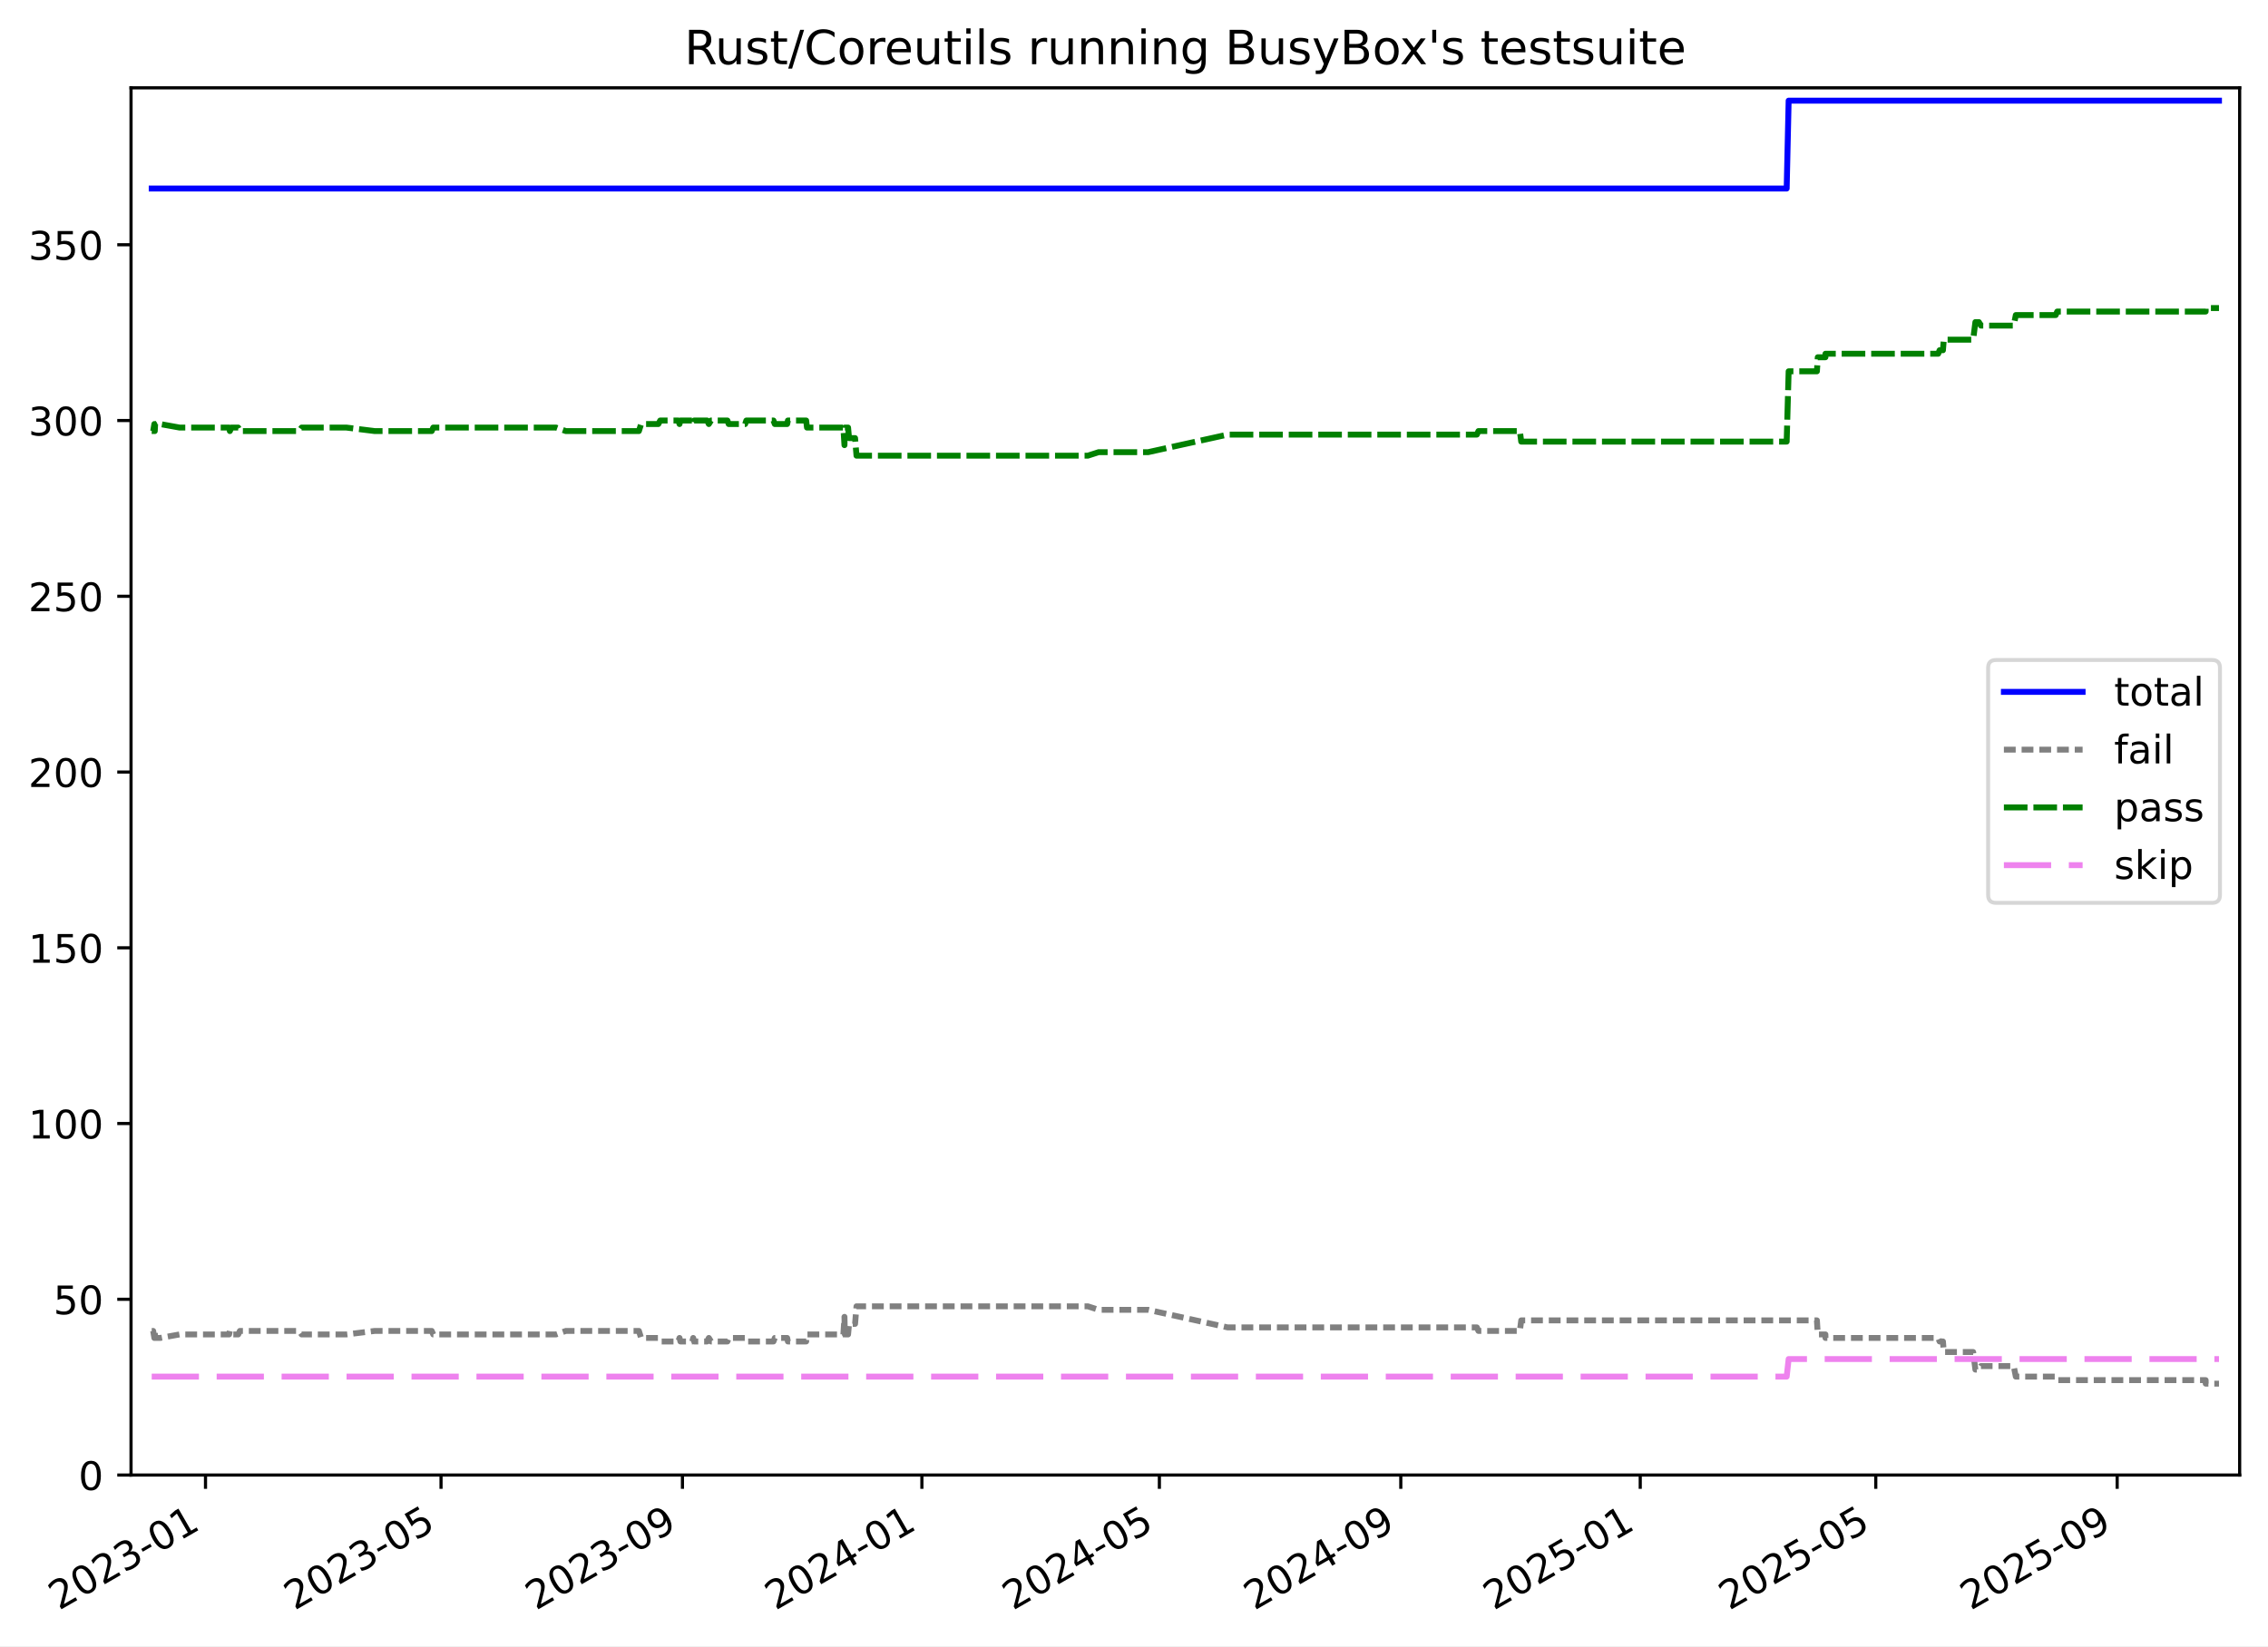
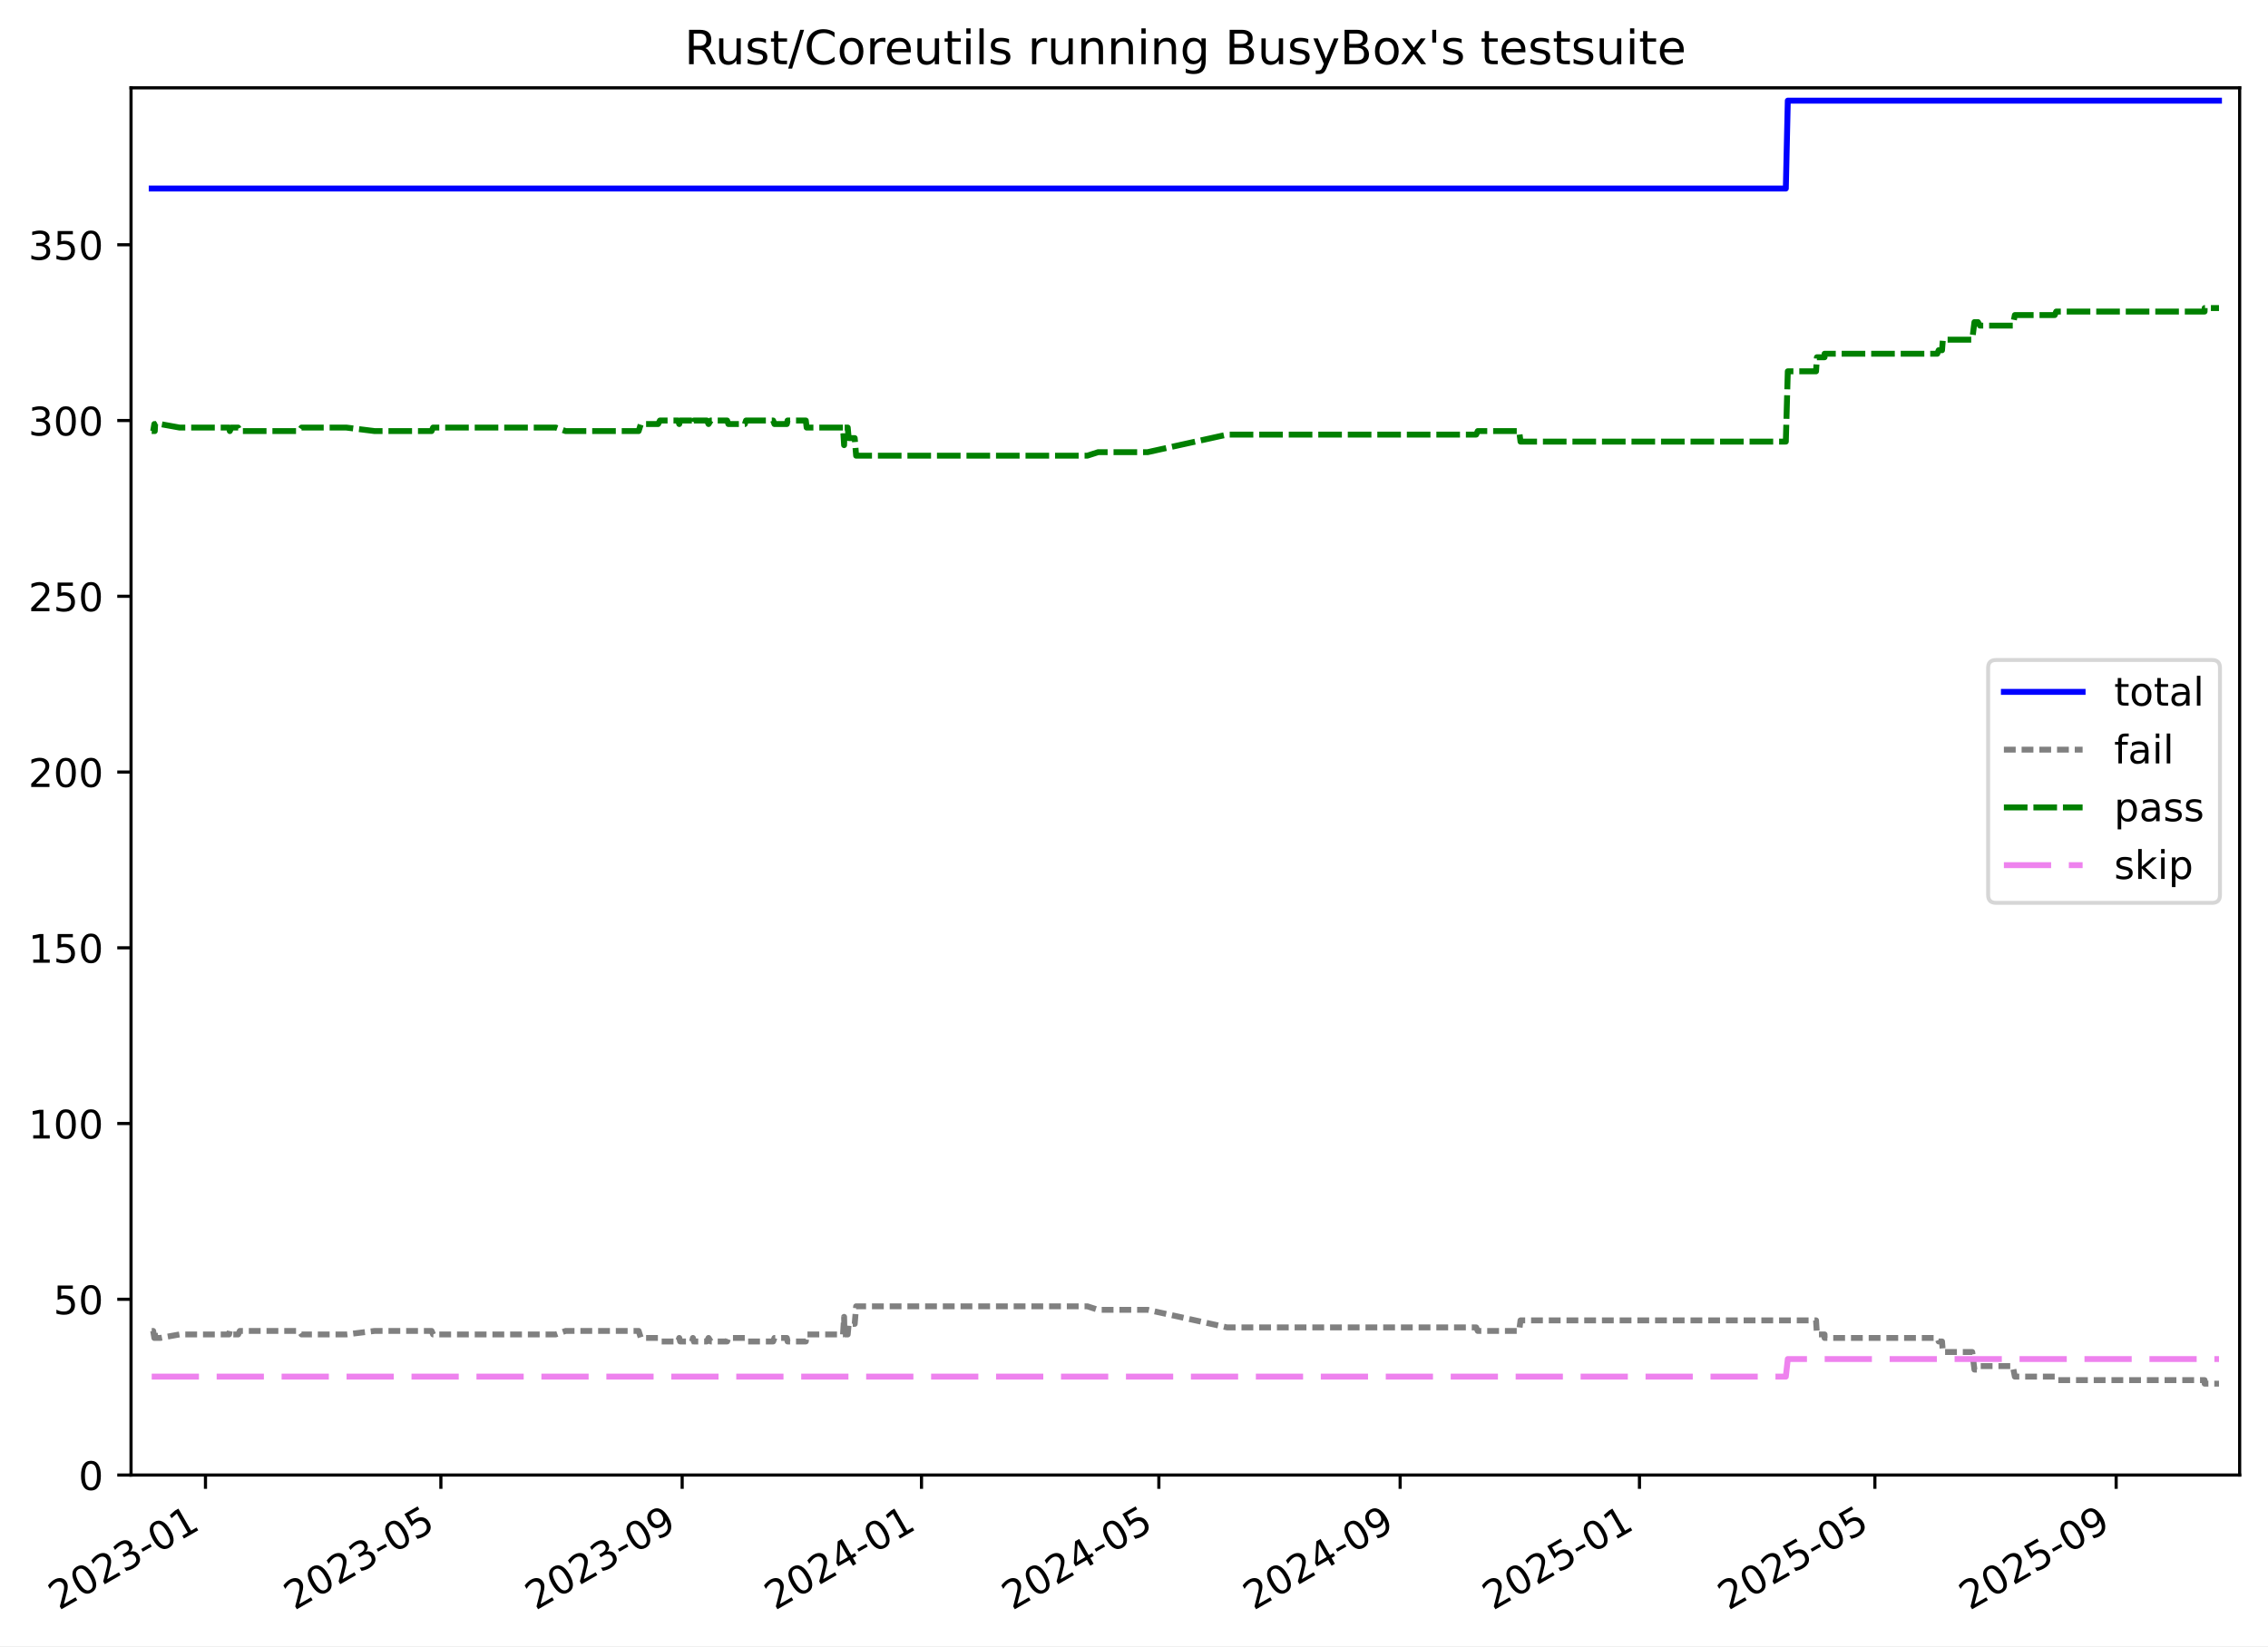
<svg xmlns="http://www.w3.org/2000/svg" xmlns:xlink="http://www.w3.org/1999/xlink" width="576.168pt" height="418.303pt" viewBox="0 0 576.168 418.303" version="1.1">
  <defs>
    <style type="text/css">*{stroke-linejoin: round; stroke-linecap: butt}</style>
  </defs>
  <g id="figure_1">
    <g id="patch_1">
      <path d="M -0 418.303  L 576.168 418.303  L 576.168 0  L -0 0  z " style="fill: #ffffff" />
    </g>
    <g id="axes_1">
      <g id="patch_2">
        <path d="M 33.288 374.83  L 568.967 374.83  L 568.967 22.318  L 33.288 22.318  z " style="fill: #ffffff" />
      </g>
      <g id="matplotlib.axis_1">
        <g id="xtick_1">
          <g id="line2d_1">
            <defs>
-               <path id="ma510eefd1a" d="M 0 0  L 0 3.5  " style="stroke: #000000; stroke-width: 0.8" />
-             </defs>
-             <g>
-               <use xlink:href="#ma510eefd1a" x="52.207" y="374.83" style="stroke: #000000; stroke-width: 0.8" />
+               <path id="md9b1585383" d="M 0 0  L 0 3.5  " style="stroke: #000000; stroke-width: 0.8" />
+             </defs>
+             <g>
+               <use xlink:href="#md9b1585383" x="52.2" y="374.83" style="stroke: #000000; stroke-width: 0.8" />
            </g>
          </g>
          <g id="text_1">
-             <g transform="translate(14.98248 409.302) rotate(-30) scale(0.1 -0.1)">
+             <g transform="translate(14.97541 409.302) rotate(-30) scale(0.1 -0.1)">
              <defs>
                <path id="DejaVuSans-32" d="M 1228 531  L 3431 531  L 3431 0  L 469 0  L 469 531  Q 828 903 1448 1529  Q 2069 2156 2228 2338  Q 2531 2678 2651 2914  Q 2772 3150 2772 3378  Q 2772 3750 2511 3984  Q 2250 4219 1831 4219  Q 1534 4219 1204 4116  Q 875 4013 500 3803  L 500 4441  Q 881 4594 1212 4672  Q 1544 4750 1819 4750  Q 2544 4750 2975 4387  Q 3406 4025 3406 3419  Q 3406 3131 3298 2873  Q 3191 2616 2906 2266  Q 2828 2175 2409 1742  Q 1991 1309 1228 531  z " transform="scale(0.015625)" />
                <path id="DejaVuSans-30" d="M 2034 4250  Q 1547 4250 1301 3770  Q 1056 3291 1056 2328  Q 1056 1369 1301 889  Q 1547 409 2034 409  Q 2525 409 2770 889  Q 3016 1369 3016 2328  Q 3016 3291 2770 3770  Q 2525 4250 2034 4250  z M 2034 4750  Q 2819 4750 3233 4129  Q 3647 3509 3647 2328  Q 3647 1150 3233 529  Q 2819 -91 2034 -91  Q 1250 -91 836 529  Q 422 1150 422 2328  Q 422 3509 836 4129  Q 1250 4750 2034 4750  z " transform="scale(0.015625)" />
                <path id="DejaVuSans-33" d="M 2597 2516  Q 3050 2419 3304 2112  Q 3559 1806 3559 1356  Q 3559 666 3084 287  Q 2609 -91 1734 -91  Q 1441 -91 1130 -33  Q 819 25 488 141  L 488 750  Q 750 597 1062 519  Q 1375 441 1716 441  Q 2309 441 2620 675  Q 2931 909 2931 1356  Q 2931 1769 2642 2001  Q 2353 2234 1838 2234  L 1294 2234  L 1294 2753  L 1863 2753  Q 2328 2753 2575 2939  Q 2822 3125 2822 3475  Q 2822 3834 2567 4026  Q 2313 4219 1838 4219  Q 1578 4219 1281 4162  Q 984 4106 628 3988  L 628 4550  Q 988 4650 1302 4700  Q 1616 4750 1894 4750  Q 2613 4750 3031 4423  Q 3450 4097 3450 3541  Q 3450 3153 3228 2886  Q 3006 2619 2597 2516  z " transform="scale(0.015625)" />
                <path id="DejaVuSans-2d" d="M 313 2009  L 1997 2009  L 1997 1497  L 313 1497  L 313 2009  z " transform="scale(0.015625)" />
                <path id="DejaVuSans-31" d="M 794 531  L 1825 531  L 1825 4091  L 703 3866  L 703 4441  L 1819 4666  L 2450 4666  L 2450 531  L 3481 531  L 3481 0  L 794 0  L 794 531  z " transform="scale(0.015625)" />
              </defs>
              <use xlink:href="#DejaVuSans-32" />
              <use xlink:href="#DejaVuSans-30" x="63.623" />
              <use xlink:href="#DejaVuSans-32" x="127.246" />
              <use xlink:href="#DejaVuSans-33" x="190.869" />
              <use xlink:href="#DejaVuSans-2d" x="254.492" />
              <use xlink:href="#DejaVuSans-30" x="290.576" />
              <use xlink:href="#DejaVuSans-31" x="354.199" />
            </g>
          </g>
        </g>
        <g id="xtick_2">
          <g id="line2d_2">
            <g>
-               <use xlink:href="#ma510eefd1a" x="112.04" y="374.83" style="stroke: #000000; stroke-width: 0.8" />
+               <use xlink:href="#md9b1585383" x="112.002" y="374.83" style="stroke: #000000; stroke-width: 0.8" />
            </g>
          </g>
          <g id="text_2">
-             <g transform="translate(74.81554 409.302) rotate(-30) scale(0.1 -0.1)">
+             <g transform="translate(74.77751 409.302) rotate(-30) scale(0.1 -0.1)">
              <defs>
                <path id="DejaVuSans-35" d="M 691 4666  L 3169 4666  L 3169 4134  L 1269 4134  L 1269 2991  Q 1406 3038 1543 3061  Q 1681 3084 1819 3084  Q 2600 3084 3056 2656  Q 3513 2228 3513 1497  Q 3513 744 3044 326  Q 2575 -91 1722 -91  Q 1428 -91 1123 -41  Q 819 9 494 109  L 494 744  Q 775 591 1075 516  Q 1375 441 1709 441  Q 2250 441 2565 725  Q 2881 1009 2881 1497  Q 2881 1984 2565 2268  Q 2250 2553 1709 2553  Q 1456 2553 1204 2497  Q 953 2441 691 2322  L 691 4666  z " transform="scale(0.015625)" />
              </defs>
              <use xlink:href="#DejaVuSans-32" />
              <use xlink:href="#DejaVuSans-30" x="63.623" />
              <use xlink:href="#DejaVuSans-32" x="127.246" />
              <use xlink:href="#DejaVuSans-33" x="190.869" />
              <use xlink:href="#DejaVuSans-2d" x="254.492" />
              <use xlink:href="#DejaVuSans-30" x="290.576" />
              <use xlink:href="#DejaVuSans-35" x="354.199" />
            </g>
          </g>
        </g>
        <g id="xtick_3">
          <g id="line2d_3">
            <g>
-               <use xlink:href="#ma510eefd1a" x="173.369" y="374.83" style="stroke: #000000; stroke-width: 0.8" />
+               <use xlink:href="#md9b1585383" x="173.299" y="374.83" style="stroke: #000000; stroke-width: 0.8" />
            </g>
          </g>
          <g id="text_3">
-             <g transform="translate(136.1444 409.302) rotate(-30) scale(0.1 -0.1)">
+             <g transform="translate(136.0747 409.302) rotate(-30) scale(0.1 -0.1)">
              <defs>
                <path id="DejaVuSans-39" d="M 703 97  L 703 672  Q 941 559 1184 500  Q 1428 441 1663 441  Q 2288 441 2617 861  Q 2947 1281 2994 2138  Q 2813 1869 2534 1725  Q 2256 1581 1919 1581  Q 1219 1581 811 2004  Q 403 2428 403 3163  Q 403 3881 828 4315  Q 1253 4750 1959 4750  Q 2769 4750 3195 4129  Q 3622 3509 3622 2328  Q 3622 1225 3098 567  Q 2575 -91 1691 -91  Q 1453 -91 1209 -44  Q 966 3 703 97  z M 1959 2075  Q 2384 2075 2632 2365  Q 2881 2656 2881 3163  Q 2881 3666 2632 3958  Q 2384 4250 1959 4250  Q 1534 4250 1286 3958  Q 1038 3666 1038 3163  Q 1038 2656 1286 2365  Q 1534 2075 1959 2075  z " transform="scale(0.015625)" />
              </defs>
              <use xlink:href="#DejaVuSans-32" />
              <use xlink:href="#DejaVuSans-30" x="63.623" />
              <use xlink:href="#DejaVuSans-32" x="127.246" />
              <use xlink:href="#DejaVuSans-33" x="190.869" />
              <use xlink:href="#DejaVuSans-2d" x="254.492" />
              <use xlink:href="#DejaVuSans-30" x="290.576" />
              <use xlink:href="#DejaVuSans-39" x="354.199" />
            </g>
          </g>
        </g>
        <g id="xtick_4">
          <g id="line2d_4">
            <g>
-               <use xlink:href="#ma510eefd1a" x="234.2" y="374.83" style="stroke: #000000; stroke-width: 0.8" />
+               <use xlink:href="#md9b1585383" x="234.098" y="374.83" style="stroke: #000000; stroke-width: 0.8" />
            </g>
          </g>
          <g id="text_4">
-             <g transform="translate(196.9747 409.302) rotate(-30) scale(0.1 -0.1)">
+             <g transform="translate(196.8735 409.302) rotate(-30) scale(0.1 -0.1)">
              <defs>
                <path id="DejaVuSans-34" d="M 2419 4116  L 825 1625  L 2419 1625  L 2419 4116  z M 2253 4666  L 3047 4666  L 3047 1625  L 3713 1625  L 3713 1100  L 3047 1100  L 3047 0  L 2419 0  L 2419 1100  L 313 1100  L 313 1709  L 2253 4666  z " transform="scale(0.015625)" />
              </defs>
              <use xlink:href="#DejaVuSans-32" />
              <use xlink:href="#DejaVuSans-30" x="63.623" />
              <use xlink:href="#DejaVuSans-32" x="127.246" />
              <use xlink:href="#DejaVuSans-34" x="190.869" />
              <use xlink:href="#DejaVuSans-2d" x="254.492" />
              <use xlink:href="#DejaVuSans-30" x="290.576" />
              <use xlink:href="#DejaVuSans-31" x="354.199" />
            </g>
          </g>
        </g>
        <g id="xtick_5">
          <g id="line2d_5">
            <g>
-               <use xlink:href="#ma510eefd1a" x="294.531" y="374.83" style="stroke: #000000; stroke-width: 0.8" />
+               <use xlink:href="#md9b1585383" x="294.399" y="374.83" style="stroke: #000000; stroke-width: 0.8" />
            </g>
          </g>
          <g id="text_5">
-             <g transform="translate(257.3064 409.302) rotate(-30) scale(0.1 -0.1)">
+             <g transform="translate(257.1739 409.302) rotate(-30) scale(0.1 -0.1)">
              <use xlink:href="#DejaVuSans-32" />
              <use xlink:href="#DejaVuSans-30" x="63.623" />
              <use xlink:href="#DejaVuSans-32" x="127.246" />
              <use xlink:href="#DejaVuSans-34" x="190.869" />
              <use xlink:href="#DejaVuSans-2d" x="254.492" />
              <use xlink:href="#DejaVuSans-30" x="290.576" />
              <use xlink:href="#DejaVuSans-35" x="354.199" />
            </g>
          </g>
        </g>
        <g id="xtick_6">
          <g id="line2d_6">
            <g>
-               <use xlink:href="#ma510eefd1a" x="355.86" y="374.83" style="stroke: #000000; stroke-width: 0.8" />
+               <use xlink:href="#md9b1585383" x="355.696" y="374.83" style="stroke: #000000; stroke-width: 0.8" />
            </g>
          </g>
          <g id="text_6">
-             <g transform="translate(318.6353 409.302) rotate(-30) scale(0.1 -0.1)">
+             <g transform="translate(318.471 409.302) rotate(-30) scale(0.1 -0.1)">
              <use xlink:href="#DejaVuSans-32" />
              <use xlink:href="#DejaVuSans-30" x="63.623" />
              <use xlink:href="#DejaVuSans-32" x="127.246" />
              <use xlink:href="#DejaVuSans-34" x="190.869" />
              <use xlink:href="#DejaVuSans-2d" x="254.492" />
              <use xlink:href="#DejaVuSans-30" x="290.576" />
              <use xlink:href="#DejaVuSans-39" x="354.199" />
            </g>
          </g>
        </g>
        <g id="xtick_7">
          <g id="line2d_7">
            <g>
-               <use xlink:href="#ma510eefd1a" x="416.69" y="374.83" style="stroke: #000000; stroke-width: 0.8" />
+               <use xlink:href="#md9b1585383" x="416.495" y="374.83" style="stroke: #000000; stroke-width: 0.8" />
            </g>
          </g>
          <g id="text_7">
-             <g transform="translate(379.4655 409.302) rotate(-30) scale(0.1 -0.1)">
+             <g transform="translate(379.2698 409.302) rotate(-30) scale(0.1 -0.1)">
              <use xlink:href="#DejaVuSans-32" />
              <use xlink:href="#DejaVuSans-30" x="63.623" />
              <use xlink:href="#DejaVuSans-32" x="127.246" />
              <use xlink:href="#DejaVuSans-35" x="190.869" />
              <use xlink:href="#DejaVuSans-2d" x="254.492" />
              <use xlink:href="#DejaVuSans-30" x="290.576" />
              <use xlink:href="#DejaVuSans-31" x="354.199" />
            </g>
          </g>
        </g>
        <g id="xtick_8">
          <g id="line2d_8">
            <g>
-               <use xlink:href="#ma510eefd1a" x="476.523" y="374.83" style="stroke: #000000; stroke-width: 0.8" />
+               <use xlink:href="#md9b1585383" x="476.297" y="374.83" style="stroke: #000000; stroke-width: 0.8" />
            </g>
          </g>
          <g id="text_8">
-             <g transform="translate(439.2986 409.302) rotate(-30) scale(0.1 -0.1)">
+             <g transform="translate(439.0719 409.302) rotate(-30) scale(0.1 -0.1)">
              <use xlink:href="#DejaVuSans-32" />
              <use xlink:href="#DejaVuSans-30" x="63.623" />
              <use xlink:href="#DejaVuSans-32" x="127.246" />
              <use xlink:href="#DejaVuSans-35" x="190.869" />
              <use xlink:href="#DejaVuSans-2d" x="254.492" />
              <use xlink:href="#DejaVuSans-30" x="290.576" />
              <use xlink:href="#DejaVuSans-35" x="354.199" />
            </g>
          </g>
        </g>
        <g id="xtick_9">
          <g id="line2d_9">
            <g>
-               <use xlink:href="#ma510eefd1a" x="537.852" y="374.83" style="stroke: #000000; stroke-width: 0.8" />
+               <use xlink:href="#md9b1585383" x="537.594" y="374.83" style="stroke: #000000; stroke-width: 0.8" />
            </g>
          </g>
          <g id="text_9">
-             <g transform="translate(500.6275 409.302) rotate(-30) scale(0.1 -0.1)">
+             <g transform="translate(500.3691 409.302) rotate(-30) scale(0.1 -0.1)">
              <use xlink:href="#DejaVuSans-32" />
              <use xlink:href="#DejaVuSans-30" x="63.623" />
              <use xlink:href="#DejaVuSans-32" x="127.246" />
              <use xlink:href="#DejaVuSans-35" x="190.869" />
              <use xlink:href="#DejaVuSans-2d" x="254.492" />
              <use xlink:href="#DejaVuSans-30" x="290.576" />
              <use xlink:href="#DejaVuSans-39" x="354.199" />
            </g>
          </g>
        </g>
      </g>
      <g id="matplotlib.axis_2">
        <g id="ytick_1">
          <g id="line2d_10">
            <defs>
-               <path id="m6278debe46" d="M 0 0  L -3.5 0  " style="stroke: #000000; stroke-width: 0.8" />
-             </defs>
-             <g>
-               <use xlink:href="#m6278debe46" x="33.288" y="374.83" style="stroke: #000000; stroke-width: 0.8" />
+               <path id="mb4aa5f09cb" d="M 0 0  L -3.5 0  " style="stroke: #000000; stroke-width: 0.8" />
+             </defs>
+             <g>
+               <use xlink:href="#mb4aa5f09cb" x="33.288" y="374.83" style="stroke: #000000; stroke-width: 0.8" />
            </g>
          </g>
          <g id="text_10">
            <g transform="translate(19.925 378.6293) scale(0.1 -0.1)">
              <use xlink:href="#DejaVuSans-30" />
            </g>
          </g>
        </g>
        <g id="ytick_2">
          <g id="line2d_11">
            <g>
-               <use xlink:href="#m6278debe46" x="33.288" y="330.169" style="stroke: #000000; stroke-width: 0.8" />
+               <use xlink:href="#mb4aa5f09cb" x="33.288" y="330.169" style="stroke: #000000; stroke-width: 0.8" />
            </g>
          </g>
          <g id="text_11">
            <g transform="translate(13.5625 333.968) scale(0.1 -0.1)">
              <use xlink:href="#DejaVuSans-35" />
              <use xlink:href="#DejaVuSans-30" x="63.623" />
            </g>
          </g>
        </g>
        <g id="ytick_3">
          <g id="line2d_12">
            <g>
-               <use xlink:href="#m6278debe46" x="33.288" y="285.507" style="stroke: #000000; stroke-width: 0.8" />
+               <use xlink:href="#mb4aa5f09cb" x="33.288" y="285.507" style="stroke: #000000; stroke-width: 0.8" />
            </g>
          </g>
          <g id="text_12">
            <g transform="translate(7.2 289.3067) scale(0.1 -0.1)">
              <use xlink:href="#DejaVuSans-31" />
              <use xlink:href="#DejaVuSans-30" x="63.623" />
              <use xlink:href="#DejaVuSans-30" x="127.246" />
            </g>
          </g>
        </g>
        <g id="ytick_4">
          <g id="line2d_13">
            <g>
-               <use xlink:href="#m6278debe46" x="33.288" y="240.846" style="stroke: #000000; stroke-width: 0.8" />
+               <use xlink:href="#mb4aa5f09cb" x="33.288" y="240.846" style="stroke: #000000; stroke-width: 0.8" />
            </g>
          </g>
          <g id="text_13">
            <g transform="translate(7.2 244.6453) scale(0.1 -0.1)">
              <use xlink:href="#DejaVuSans-31" />
              <use xlink:href="#DejaVuSans-35" x="63.623" />
              <use xlink:href="#DejaVuSans-30" x="127.246" />
            </g>
          </g>
        </g>
        <g id="ytick_5">
          <g id="line2d_14">
            <g>
-               <use xlink:href="#m6278debe46" x="33.288" y="196.185" style="stroke: #000000; stroke-width: 0.8" />
+               <use xlink:href="#mb4aa5f09cb" x="33.288" y="196.185" style="stroke: #000000; stroke-width: 0.8" />
            </g>
          </g>
          <g id="text_14">
            <g transform="translate(7.2 199.984) scale(0.1 -0.1)">
              <use xlink:href="#DejaVuSans-32" />
              <use xlink:href="#DejaVuSans-30" x="63.623" />
              <use xlink:href="#DejaVuSans-30" x="127.246" />
            </g>
          </g>
        </g>
        <g id="ytick_6">
          <g id="line2d_15">
            <g>
-               <use xlink:href="#m6278debe46" x="33.288" y="151.523" style="stroke: #000000; stroke-width: 0.8" />
+               <use xlink:href="#mb4aa5f09cb" x="33.288" y="151.523" style="stroke: #000000; stroke-width: 0.8" />
            </g>
          </g>
          <g id="text_15">
            <g transform="translate(7.2 155.3226) scale(0.1 -0.1)">
              <use xlink:href="#DejaVuSans-32" />
              <use xlink:href="#DejaVuSans-35" x="63.623" />
              <use xlink:href="#DejaVuSans-30" x="127.246" />
            </g>
          </g>
        </g>
        <g id="ytick_7">
          <g id="line2d_16">
            <g>
-               <use xlink:href="#m6278debe46" x="33.288" y="106.862" style="stroke: #000000; stroke-width: 0.8" />
+               <use xlink:href="#mb4aa5f09cb" x="33.288" y="106.862" style="stroke: #000000; stroke-width: 0.8" />
            </g>
          </g>
          <g id="text_16">
            <g transform="translate(7.2 110.6613) scale(0.1 -0.1)">
              <use xlink:href="#DejaVuSans-33" />
              <use xlink:href="#DejaVuSans-30" x="63.623" />
              <use xlink:href="#DejaVuSans-30" x="127.246" />
            </g>
          </g>
        </g>
        <g id="ytick_8">
          <g id="line2d_17">
            <g>
-               <use xlink:href="#m6278debe46" x="33.288" y="62.201" style="stroke: #000000; stroke-width: 0.8" />
+               <use xlink:href="#mb4aa5f09cb" x="33.288" y="62.201" style="stroke: #000000; stroke-width: 0.8" />
            </g>
          </g>
          <g id="text_17">
            <g transform="translate(7.2 65.99993) scale(0.1 -0.1)">
              <use xlink:href="#DejaVuSans-33" />
              <use xlink:href="#DejaVuSans-35" x="63.623" />
              <use xlink:href="#DejaVuSans-30" x="127.246" />
            </g>
          </g>
        </g>
      </g>
      <g id="line2d_18">
-         <path d="M 38.539 47.909  L 453.891 47.909  L 454.391 25.578  L 563.716 25.578  L 563.716 25.578  " clip-path="url(#p9f3011d219)" style="fill: none; stroke: #0000ff; stroke-width: 1.5; stroke-linecap: square" />
+         <path d="M 38.539 47.909  L 453.676 47.909  L 454.176 25.578  L 563.716 25.578  L 563.716 25.578  " clip-path="url(#paf3cdefe75)" style="fill: none; stroke: #0000ff; stroke-width: 1.5; stroke-linecap: square" />
      </g>
      <g id="line2d_19">
-         <path d="M 38.539 338.208  L 38.91 338.208  L 39.212 339.994  L 39.319 338.208  L 39.412 339.994  L 40.676 339.994  L 45.612 339.101  L 58.196 339.101  L 58.394 338.208  L 58.785 339.101  L 60.514 339.101  L 60.944 338.208  L 76.01 338.208  L 76.627 339.101  L 87.979 339.101  L 95.204 338.208  L 109.675 338.208  L 110.063 339.101  L 141.233 339.101  L 143.758 338.208  L 162.306 338.208  L 162.866 339.994  L 167.25 339.994  L 167.721 340.888  L 172.315 340.888  L 172.627 339.994  L 172.85 340.888  L 175.871 340.888  L 176.099 339.994  L 176.339 340.888  L 179.629 340.888  L 180.073 339.994  L 180.629 340.888  L 184.793 340.888  L 185.119 339.994  L 189.3 339.994  L 189.601 340.888  L 196.49 340.888  L 196.829 339.994  L 199.971 339.994  L 200.16 340.888  L 204.797 340.888  L 205.007 339.101  L 214.249 339.101  L 214.53 334.635  L 214.639 339.101  L 215.447 339.101  L 215.694 336.421  L 217.224 336.421  L 217.587 331.955  L 276.35 331.955  L 279.112 332.848  L 291.677 332.848  L 311.886 337.315  L 375.183 337.315  L 375.591 338.208  L 386.109 338.208  L 386.455 335.528  L 461.573 335.528  L 461.792 339.101  L 463.731 339.101  L 463.749 339.994  L 492.379 339.994  L 492.74 340.888  L 493.592 340.888  L 493.799 343.567  L 501.268 343.567  L 501.83 348.033  L 502.718 348.033  L 503.245 347.14  L 511.573 347.14  L 512.102 349.82  L 522.236 349.82  L 522.623 350.713  L 560.327 350.713  L 560.348 351.606  L 563.716 351.606  L 563.716 351.606  " clip-path="url(#p9f3011d219)" style="fill: none; stroke-dasharray: 3,1.5; stroke-dashoffset: 0; stroke: #808080; stroke-width: 1.5" />
+         <path d="M 38.539 338.208  L 38.91 338.208  L 39.212 339.994  L 39.319 338.208  L 39.411 339.994  L 40.675 339.994  L 45.609 339.101  L 58.185 339.101  L 58.383 338.208  L 58.774 339.101  L 60.502 339.101  L 60.932 338.208  L 75.99 338.208  L 76.607 339.101  L 87.954 339.101  L 95.174 338.208  L 109.638 338.208  L 110.026 339.101  L 141.18 339.101  L 143.704 338.208  L 162.242 338.208  L 162.802 339.994  L 167.184 339.994  L 167.655 340.888  L 172.246 340.888  L 172.558 339.994  L 172.781 340.888  L 175.8 340.888  L 176.028 339.994  L 176.268 340.888  L 179.556 340.888  L 180 339.994  L 180.555 340.888  L 184.717 340.888  L 185.043 339.994  L 189.222 339.994  L 189.523 340.888  L 196.408 340.888  L 196.747 339.994  L 199.887 339.994  L 200.077 340.888  L 204.711 340.888  L 204.921 339.101  L 214.158 339.101  L 214.438 334.635  L 214.548 339.101  L 215.356 339.101  L 215.603 336.421  L 217.132 336.421  L 217.495 331.955  L 276.227 331.955  L 278.988 332.848  L 291.546 332.848  L 311.745 337.315  L 375.009 337.315  L 375.416 338.208  L 385.929 338.208  L 386.275 335.528  L 461.354 335.528  L 461.573 339.101  L 463.511 339.101  L 463.529 339.994  L 492.144 339.994  L 492.505 340.888  L 493.357 340.888  L 493.563 343.567  L 501.029 343.567  L 501.59 348.033  L 502.478 348.033  L 503.004 347.14  L 511.328 347.14  L 511.857 349.82  L 521.986 349.82  L 522.372 350.713  L 560.057 350.713  L 560.077 351.606  L 563.716 351.606  L 563.716 351.606  " clip-path="url(#paf3cdefe75)" style="fill: none; stroke-dasharray: 3,1.5; stroke-dashoffset: 0; stroke: #808080; stroke-width: 1.5" />
      </g>
      <g id="line2d_20">
-         <path d="M 38.539 109.542  L 38.91 109.542  L 39.212 107.755  L 39.319 109.542  L 39.412 107.755  L 40.676 107.755  L 45.612 108.649  L 58.196 108.649  L 58.394 109.542  L 58.785 108.649  L 60.514 108.649  L 60.944 109.542  L 76.01 109.542  L 76.627 108.649  L 87.979 108.649  L 95.204 109.542  L 109.675 109.542  L 110.063 108.649  L 141.233 108.649  L 143.758 109.542  L 162.306 109.542  L 162.866 107.755  L 167.25 107.755  L 167.721 106.862  L 172.315 106.862  L 172.627 107.755  L 172.85 106.862  L 175.871 106.862  L 176.099 107.755  L 176.339 106.862  L 179.629 106.862  L 180.073 107.755  L 180.629 106.862  L 184.793 106.862  L 185.119 107.755  L 189.3 107.755  L 189.601 106.862  L 196.49 106.862  L 196.829 107.755  L 199.971 107.755  L 200.16 106.862  L 204.797 106.862  L 205.007 108.649  L 214.249 108.649  L 214.53 113.115  L 214.639 108.649  L 215.447 108.649  L 215.694 111.328  L 217.224 111.328  L 217.587 115.794  L 276.35 115.794  L 279.112 114.901  L 291.677 114.901  L 311.886 110.435  L 375.183 110.435  L 375.591 109.542  L 386.109 109.542  L 386.455 112.221  L 453.891 112.221  L 454.391 94.357  L 461.573 94.357  L 461.792 90.784  L 463.731 90.784  L 463.749 89.891  L 492.379 89.891  L 492.74 88.998  L 493.592 88.998  L 493.799 86.318  L 501.268 86.318  L 501.83 81.852  L 502.718 81.852  L 503.245 82.745  L 511.573 82.745  L 512.102 80.065  L 522.236 80.065  L 522.623 79.172  L 560.327 79.172  L 560.348 78.279  L 563.716 78.279  L 563.716 78.279  " clip-path="url(#p9f3011d219)" style="fill: none; stroke-dasharray: 6,1.5; stroke-dashoffset: 0; stroke: #008000; stroke-width: 1.5" />
+         <path d="M 38.539 109.542  L 38.91 109.542  L 39.212 107.755  L 39.319 109.542  L 39.411 107.755  L 40.675 107.755  L 45.609 108.649  L 58.185 108.649  L 58.383 109.542  L 58.774 108.649  L 60.502 108.649  L 60.932 109.542  L 75.99 109.542  L 76.607 108.649  L 87.954 108.649  L 95.174 109.542  L 109.638 109.542  L 110.026 108.649  L 141.18 108.649  L 143.704 109.542  L 162.242 109.542  L 162.802 107.755  L 167.184 107.755  L 167.655 106.862  L 172.246 106.862  L 172.558 107.755  L 172.781 106.862  L 175.8 106.862  L 176.028 107.755  L 176.268 106.862  L 179.556 106.862  L 180 107.755  L 180.555 106.862  L 184.717 106.862  L 185.043 107.755  L 189.222 107.755  L 189.523 106.862  L 196.408 106.862  L 196.747 107.755  L 199.887 107.755  L 200.077 106.862  L 204.711 106.862  L 204.921 108.649  L 214.158 108.649  L 214.438 113.115  L 214.548 108.649  L 215.356 108.649  L 215.603 111.328  L 217.132 111.328  L 217.495 115.794  L 276.227 115.794  L 278.988 114.901  L 291.546 114.901  L 311.745 110.435  L 375.009 110.435  L 375.416 109.542  L 385.929 109.542  L 386.275 112.221  L 453.676 112.221  L 454.176 94.357  L 461.354 94.357  L 461.573 90.784  L 463.511 90.784  L 463.529 89.891  L 492.144 89.891  L 492.505 88.998  L 493.357 88.998  L 493.563 86.318  L 501.029 86.318  L 501.59 81.852  L 502.478 81.852  L 503.004 82.745  L 511.328 82.745  L 511.857 80.065  L 521.986 80.065  L 522.372 79.172  L 560.057 79.172  L 560.077 78.279  L 563.716 78.279  L 563.716 78.279  " clip-path="url(#paf3cdefe75)" style="fill: none; stroke-dasharray: 6,1.5; stroke-dashoffset: 0; stroke: #008000; stroke-width: 1.5" />
      </g>
      <g id="line2d_21">
-         <path d="M 38.539 349.82  L 453.891 349.82  L 454.391 345.354  L 563.716 345.354  L 563.716 345.354  " clip-path="url(#p9f3011d219)" style="fill: none; stroke-dasharray: 12,4.5; stroke-dashoffset: 0; stroke: #ee82ee; stroke-width: 1.5" />
+         <path d="M 38.539 349.82  L 453.676 349.82  L 454.176 345.354  L 563.716 345.354  L 563.716 345.354  " clip-path="url(#paf3cdefe75)" style="fill: none; stroke-dasharray: 12,4.5; stroke-dashoffset: 0; stroke: #ee82ee; stroke-width: 1.5" />
      </g>
      <g id="patch_3">
        <path d="M 33.288 374.83  L 33.288 22.318  " style="fill: none; stroke: #000000; stroke-width: 0.8; stroke-linejoin: miter; stroke-linecap: square" />
      </g>
      <g id="patch_4">
        <path d="M 568.967 374.83  L 568.967 22.318  " style="fill: none; stroke: #000000; stroke-width: 0.8; stroke-linejoin: miter; stroke-linecap: square" />
      </g>
      <g id="patch_5">
        <path d="M 33.288 374.83  L 568.967 374.83  " style="fill: none; stroke: #000000; stroke-width: 0.8; stroke-linejoin: miter; stroke-linecap: square" />
      </g>
      <g id="patch_6">
        <path d="M 33.288 22.318  L 568.967 22.318  " style="fill: none; stroke: #000000; stroke-width: 0.8; stroke-linejoin: miter; stroke-linecap: square" />
      </g>
      <g id="text_18">
        <g transform="translate(173.8722 16.31812) scale(0.12 -0.12)">
          <defs>
            <path id="DejaVuSans-52" d="M 2841 2188  Q 3044 2119 3236 1894  Q 3428 1669 3622 1275  L 4263 0  L 3584 0  L 2988 1197  Q 2756 1666 2539 1819  Q 2322 1972 1947 1972  L 1259 1972  L 1259 0  L 628 0  L 628 4666  L 2053 4666  Q 2853 4666 3247 4331  Q 3641 3997 3641 3322  Q 3641 2881 3436 2590  Q 3231 2300 2841 2188  z M 1259 4147  L 1259 2491  L 2053 2491  Q 2509 2491 2742 2702  Q 2975 2913 2975 3322  Q 2975 3731 2742 3939  Q 2509 4147 2053 4147  L 1259 4147  z " transform="scale(0.015625)" />
            <path id="DejaVuSans-75" d="M 544 1381  L 544 3500  L 1119 3500  L 1119 1403  Q 1119 906 1312 657  Q 1506 409 1894 409  Q 2359 409 2629 706  Q 2900 1003 2900 1516  L 2900 3500  L 3475 3500  L 3475 0  L 2900 0  L 2900 538  Q 2691 219 2414 64  Q 2138 -91 1772 -91  Q 1169 -91 856 284  Q 544 659 544 1381  z M 1991 3584  L 1991 3584  z " transform="scale(0.015625)" />
            <path id="DejaVuSans-73" d="M 2834 3397  L 2834 2853  Q 2591 2978 2328 3040  Q 2066 3103 1784 3103  Q 1356 3103 1142 2972  Q 928 2841 928 2578  Q 928 2378 1081 2264  Q 1234 2150 1697 2047  L 1894 2003  Q 2506 1872 2764 1633  Q 3022 1394 3022 966  Q 3022 478 2636 193  Q 2250 -91 1575 -91  Q 1294 -91 989 -36  Q 684 19 347 128  L 347 722  Q 666 556 975 473  Q 1284 391 1588 391  Q 1994 391 2212 530  Q 2431 669 2431 922  Q 2431 1156 2273 1281  Q 2116 1406 1581 1522  L 1381 1569  Q 847 1681 609 1914  Q 372 2147 372 2553  Q 372 3047 722 3315  Q 1072 3584 1716 3584  Q 2034 3584 2315 3537  Q 2597 3491 2834 3397  z " transform="scale(0.015625)" />
            <path id="DejaVuSans-74" d="M 1172 4494  L 1172 3500  L 2356 3500  L 2356 3053  L 1172 3053  L 1172 1153  Q 1172 725 1289 603  Q 1406 481 1766 481  L 2356 481  L 2356 0  L 1766 0  Q 1100 0 847 248  Q 594 497 594 1153  L 594 3053  L 172 3053  L 172 3500  L 594 3500  L 594 4494  L 1172 4494  z " transform="scale(0.015625)" />
            <path id="DejaVuSans-2f" d="M 1625 4666  L 2156 4666  L 531 -594  L 0 -594  L 1625 4666  z " transform="scale(0.015625)" />
            <path id="DejaVuSans-43" d="M 4122 4306  L 4122 3641  Q 3803 3938 3442 4084  Q 3081 4231 2675 4231  Q 1875 4231 1450 3742  Q 1025 3253 1025 2328  Q 1025 1406 1450 917  Q 1875 428 2675 428  Q 3081 428 3442 575  Q 3803 722 4122 1019  L 4122 359  Q 3791 134 3420 21  Q 3050 -91 2638 -91  Q 1578 -91 968 557  Q 359 1206 359 2328  Q 359 3453 968 4101  Q 1578 4750 2638 4750  Q 3056 4750 3426 4639  Q 3797 4528 4122 4306  z " transform="scale(0.015625)" />
            <path id="DejaVuSans-6f" d="M 1959 3097  Q 1497 3097 1228 2736  Q 959 2375 959 1747  Q 959 1119 1226 758  Q 1494 397 1959 397  Q 2419 397 2687 759  Q 2956 1122 2956 1747  Q 2956 2369 2687 2733  Q 2419 3097 1959 3097  z M 1959 3584  Q 2709 3584 3137 3096  Q 3566 2609 3566 1747  Q 3566 888 3137 398  Q 2709 -91 1959 -91  Q 1206 -91 779 398  Q 353 888 353 1747  Q 353 2609 779 3096  Q 1206 3584 1959 3584  z " transform="scale(0.015625)" />
            <path id="DejaVuSans-72" d="M 2631 2963  Q 2534 3019 2420 3045  Q 2306 3072 2169 3072  Q 1681 3072 1420 2755  Q 1159 2438 1159 1844  L 1159 0  L 581 0  L 581 3500  L 1159 3500  L 1159 2956  Q 1341 3275 1631 3429  Q 1922 3584 2338 3584  Q 2397 3584 2469 3576  Q 2541 3569 2628 3553  L 2631 2963  z " transform="scale(0.015625)" />
            <path id="DejaVuSans-65" d="M 3597 1894  L 3597 1613  L 953 1613  Q 991 1019 1311 708  Q 1631 397 2203 397  Q 2534 397 2845 478  Q 3156 559 3463 722  L 3463 178  Q 3153 47 2828 -22  Q 2503 -91 2169 -91  Q 1331 -91 842 396  Q 353 884 353 1716  Q 353 2575 817 3079  Q 1281 3584 2069 3584  Q 2775 3584 3186 3129  Q 3597 2675 3597 1894  z M 3022 2063  Q 3016 2534 2758 2815  Q 2500 3097 2075 3097  Q 1594 3097 1305 2825  Q 1016 2553 972 2059  L 3022 2063  z " transform="scale(0.015625)" />
            <path id="DejaVuSans-69" d="M 603 3500  L 1178 3500  L 1178 0  L 603 0  L 603 3500  z M 603 4863  L 1178 4863  L 1178 4134  L 603 4134  L 603 4863  z " transform="scale(0.015625)" />
            <path id="DejaVuSans-6c" d="M 603 4863  L 1178 4863  L 1178 0  L 603 0  L 603 4863  z " transform="scale(0.015625)" />
            <path id="DejaVuSans-20" transform="scale(0.015625)" />
            <path id="DejaVuSans-6e" d="M 3513 2113  L 3513 0  L 2938 0  L 2938 2094  Q 2938 2591 2744 2837  Q 2550 3084 2163 3084  Q 1697 3084 1428 2787  Q 1159 2491 1159 1978  L 1159 0  L 581 0  L 581 3500  L 1159 3500  L 1159 2956  Q 1366 3272 1645 3428  Q 1925 3584 2291 3584  Q 2894 3584 3203 3211  Q 3513 2838 3513 2113  z " transform="scale(0.015625)" />
            <path id="DejaVuSans-67" d="M 2906 1791  Q 2906 2416 2648 2759  Q 2391 3103 1925 3103  Q 1463 3103 1205 2759  Q 947 2416 947 1791  Q 947 1169 1205 825  Q 1463 481 1925 481  Q 2391 481 2648 825  Q 2906 1169 2906 1791  z M 3481 434  Q 3481 -459 3084 -895  Q 2688 -1331 1869 -1331  Q 1566 -1331 1297 -1286  Q 1028 -1241 775 -1147  L 775 -588  Q 1028 -725 1275 -790  Q 1522 -856 1778 -856  Q 2344 -856 2625 -561  Q 2906 -266 2906 331  L 2906 616  Q 2728 306 2450 153  Q 2172 0 1784 0  Q 1141 0 747 490  Q 353 981 353 1791  Q 353 2603 747 3093  Q 1141 3584 1784 3584  Q 2172 3584 2450 3431  Q 2728 3278 2906 2969  L 2906 3500  L 3481 3500  L 3481 434  z " transform="scale(0.015625)" />
            <path id="DejaVuSans-42" d="M 1259 2228  L 1259 519  L 2272 519  Q 2781 519 3026 730  Q 3272 941 3272 1375  Q 3272 1813 3026 2020  Q 2781 2228 2272 2228  L 1259 2228  z M 1259 4147  L 1259 2741  L 2194 2741  Q 2656 2741 2882 2914  Q 3109 3088 3109 3444  Q 3109 3797 2882 3972  Q 2656 4147 2194 4147  L 1259 4147  z M 628 4666  L 2241 4666  Q 2963 4666 3353 4366  Q 3744 4066 3744 3513  Q 3744 3084 3544 2831  Q 3344 2578 2956 2516  Q 3422 2416 3680 2098  Q 3938 1781 3938 1306  Q 3938 681 3513 340  Q 3088 0 2303 0  L 628 0  L 628 4666  z " transform="scale(0.015625)" />
            <path id="DejaVuSans-79" d="M 2059 -325  Q 1816 -950 1584 -1140  Q 1353 -1331 966 -1331  L 506 -1331  L 506 -850  L 844 -850  Q 1081 -850 1212 -737  Q 1344 -625 1503 -206  L 1606 56  L 191 3500  L 800 3500  L 1894 763  L 2988 3500  L 3597 3500  L 2059 -325  z " transform="scale(0.015625)" />
            <path id="DejaVuSans-78" d="M 3513 3500  L 2247 1797  L 3578 0  L 2900 0  L 1881 1375  L 863 0  L 184 0  L 1544 1831  L 300 3500  L 978 3500  L 1906 2253  L 2834 3500  L 3513 3500  z " transform="scale(0.015625)" />
            <path id="DejaVuSans-27" d="M 1147 4666  L 1147 2931  L 616 2931  L 616 4666  L 1147 4666  z " transform="scale(0.015625)" />
          </defs>
          <use xlink:href="#DejaVuSans-52" />
          <use xlink:href="#DejaVuSans-75" x="64.982" />
          <use xlink:href="#DejaVuSans-73" x="128.361" />
          <use xlink:href="#DejaVuSans-74" x="180.461" />
          <use xlink:href="#DejaVuSans-2f" x="219.67" />
          <use xlink:href="#DejaVuSans-43" x="253.361" />
          <use xlink:href="#DejaVuSans-6f" x="323.186" />
          <use xlink:href="#DejaVuSans-72" x="384.367" />
          <use xlink:href="#DejaVuSans-65" x="423.23" />
          <use xlink:href="#DejaVuSans-75" x="484.754" />
          <use xlink:href="#DejaVuSans-74" x="548.133" />
          <use xlink:href="#DejaVuSans-69" x="587.342" />
          <use xlink:href="#DejaVuSans-6c" x="615.125" />
          <use xlink:href="#DejaVuSans-73" x="642.908" />
          <use xlink:href="#DejaVuSans-20" x="695.008" />
          <use xlink:href="#DejaVuSans-72" x="726.795" />
          <use xlink:href="#DejaVuSans-75" x="767.908" />
          <use xlink:href="#DejaVuSans-6e" x="831.287" />
          <use xlink:href="#DejaVuSans-6e" x="894.666" />
          <use xlink:href="#DejaVuSans-69" x="958.045" />
          <use xlink:href="#DejaVuSans-6e" x="985.828" />
          <use xlink:href="#DejaVuSans-67" x="1049.207" />
          <use xlink:href="#DejaVuSans-20" x="1112.684" />
          <use xlink:href="#DejaVuSans-42" x="1144.471" />
          <use xlink:href="#DejaVuSans-75" x="1213.074" />
          <use xlink:href="#DejaVuSans-73" x="1276.453" />
          <use xlink:href="#DejaVuSans-79" x="1328.553" />
          <use xlink:href="#DejaVuSans-42" x="1387.732" />
          <use xlink:href="#DejaVuSans-6f" x="1456.336" />
          <use xlink:href="#DejaVuSans-78" x="1514.393" />
          <use xlink:href="#DejaVuSans-27" x="1573.572" />
          <use xlink:href="#DejaVuSans-73" x="1601.062" />
          <use xlink:href="#DejaVuSans-20" x="1653.162" />
          <use xlink:href="#DejaVuSans-74" x="1684.949" />
          <use xlink:href="#DejaVuSans-65" x="1724.158" />
          <use xlink:href="#DejaVuSans-73" x="1785.682" />
          <use xlink:href="#DejaVuSans-74" x="1837.781" />
          <use xlink:href="#DejaVuSans-73" x="1876.99" />
          <use xlink:href="#DejaVuSans-75" x="1929.09" />
          <use xlink:href="#DejaVuSans-69" x="1992.469" />
          <use xlink:href="#DejaVuSans-74" x="2020.252" />
          <use xlink:href="#DejaVuSans-65" x="2059.461" />
        </g>
      </g>
      <g id="legend_1">
        <g id="patch_7">
          <path d="M 507.072 229.43  L 561.967 229.43  Q 563.967 229.43 563.967 227.43  L 563.967 169.718  Q 563.967 167.718 561.967 167.718  L 507.072 167.718  Q 505.072 167.718 505.072 169.718  L 505.072 227.43  Q 505.072 229.43 507.072 229.43  z " style="fill: #ffffff; opacity: 0.8; stroke: #cccccc; stroke-linejoin: miter" />
        </g>
        <g id="line2d_22">
          <path d="M 509.072 175.816  L 519.072 175.816  L 529.072 175.816  " style="fill: none; stroke: #0000ff; stroke-width: 1.5; stroke-linecap: square" />
        </g>
        <g id="text_19">
          <g transform="translate(537.0722 179.3163) scale(0.1 -0.1)">
            <defs>
              <path id="DejaVuSans-61" d="M 2194 1759  Q 1497 1759 1228 1600  Q 959 1441 959 1056  Q 959 750 1161 570  Q 1363 391 1709 391  Q 2188 391 2477 730  Q 2766 1069 2766 1631  L 2766 1759  L 2194 1759  z M 3341 1997  L 3341 0  L 2766 0  L 2766 531  Q 2569 213 2275 61  Q 1981 -91 1556 -91  Q 1019 -91 701 211  Q 384 513 384 1019  Q 384 1609 779 1909  Q 1175 2209 1959 2209  L 2766 2209  L 2766 2266  Q 2766 2663 2505 2880  Q 2244 3097 1772 3097  Q 1472 3097 1187 3025  Q 903 2953 641 2809  L 641 3341  Q 956 3463 1253 3523  Q 1550 3584 1831 3584  Q 2591 3584 2966 3190  Q 3341 2797 3341 1997  z " transform="scale(0.015625)" />
            </defs>
            <use xlink:href="#DejaVuSans-74" />
            <use xlink:href="#DejaVuSans-6f" x="39.209" />
            <use xlink:href="#DejaVuSans-74" x="100.391" />
            <use xlink:href="#DejaVuSans-61" x="139.6" />
            <use xlink:href="#DejaVuSans-6c" x="200.879" />
          </g>
        </g>
        <g id="line2d_23">
          <path d="M 509.072 190.494  L 519.072 190.494  L 529.072 190.494  " style="fill: none; stroke-dasharray: 3,1.5; stroke-dashoffset: 0; stroke: #808080; stroke-width: 1.5" />
        </g>
        <g id="text_20">
          <g transform="translate(537.0722 193.9944) scale(0.1 -0.1)">
            <defs>
              <path id="DejaVuSans-66" d="M 2375 4863  L 2375 4384  L 1825 4384  Q 1516 4384 1395 4259  Q 1275 4134 1275 3809  L 1275 3500  L 2222 3500  L 2222 3053  L 1275 3053  L 1275 0  L 697 0  L 697 3053  L 147 3053  L 147 3500  L 697 3500  L 697 3744  Q 697 4328 969 4595  Q 1241 4863 1831 4863  L 2375 4863  z " transform="scale(0.015625)" />
            </defs>
            <use xlink:href="#DejaVuSans-66" />
            <use xlink:href="#DejaVuSans-61" x="35.205" />
            <use xlink:href="#DejaVuSans-69" x="96.484" />
            <use xlink:href="#DejaVuSans-6c" x="124.268" />
          </g>
        </g>
        <g id="line2d_24">
          <path d="M 509.072 205.173  L 519.072 205.173  L 529.072 205.173  " style="fill: none; stroke-dasharray: 6,1.5; stroke-dashoffset: 0; stroke: #008000; stroke-width: 1.5" />
        </g>
        <g id="text_21">
          <g transform="translate(537.0722 208.6726) scale(0.1 -0.1)">
            <defs>
              <path id="DejaVuSans-70" d="M 1159 525  L 1159 -1331  L 581 -1331  L 581 3500  L 1159 3500  L 1159 2969  Q 1341 3281 1617 3432  Q 1894 3584 2278 3584  Q 2916 3584 3314 3078  Q 3713 2572 3713 1747  Q 3713 922 3314 415  Q 2916 -91 2278 -91  Q 1894 -91 1617 61  Q 1341 213 1159 525  z M 3116 1747  Q 3116 2381 2855 2742  Q 2594 3103 2138 3103  Q 1681 3103 1420 2742  Q 1159 2381 1159 1747  Q 1159 1113 1420 752  Q 1681 391 2138 391  Q 2594 391 2855 752  Q 3116 1113 3116 1747  z " transform="scale(0.015625)" />
            </defs>
            <use xlink:href="#DejaVuSans-70" />
            <use xlink:href="#DejaVuSans-61" x="63.477" />
            <use xlink:href="#DejaVuSans-73" x="124.756" />
            <use xlink:href="#DejaVuSans-73" x="176.855" />
          </g>
        </g>
        <g id="line2d_25">
          <path d="M 509.072 219.851  L 519.072 219.851  L 529.072 219.851  " style="fill: none; stroke-dasharray: 12,4.5; stroke-dashoffset: 0; stroke: #ee82ee; stroke-width: 1.5" />
        </g>
        <g id="text_22">
          <g transform="translate(537.0722 223.3507) scale(0.1 -0.1)">
            <defs>
              <path id="DejaVuSans-6b" d="M 581 4863  L 1159 4863  L 1159 1991  L 2875 3500  L 3609 3500  L 1753 1863  L 3688 0  L 2938 0  L 1159 1709  L 1159 0  L 581 0  L 581 4863  z " transform="scale(0.015625)" />
            </defs>
            <use xlink:href="#DejaVuSans-73" />
            <use xlink:href="#DejaVuSans-6b" x="52.1" />
            <use xlink:href="#DejaVuSans-69" x="110.01" />
            <use xlink:href="#DejaVuSans-70" x="137.793" />
          </g>
        </g>
      </g>
    </g>
  </g>
  <defs>
-     <clipPath id="p9f3011d219">
+     <clipPath id="paf3cdefe75">
      <rect x="33.288" y="22.318" width="535.68" height="352.512" />
    </clipPath>
  </defs>
</svg>
